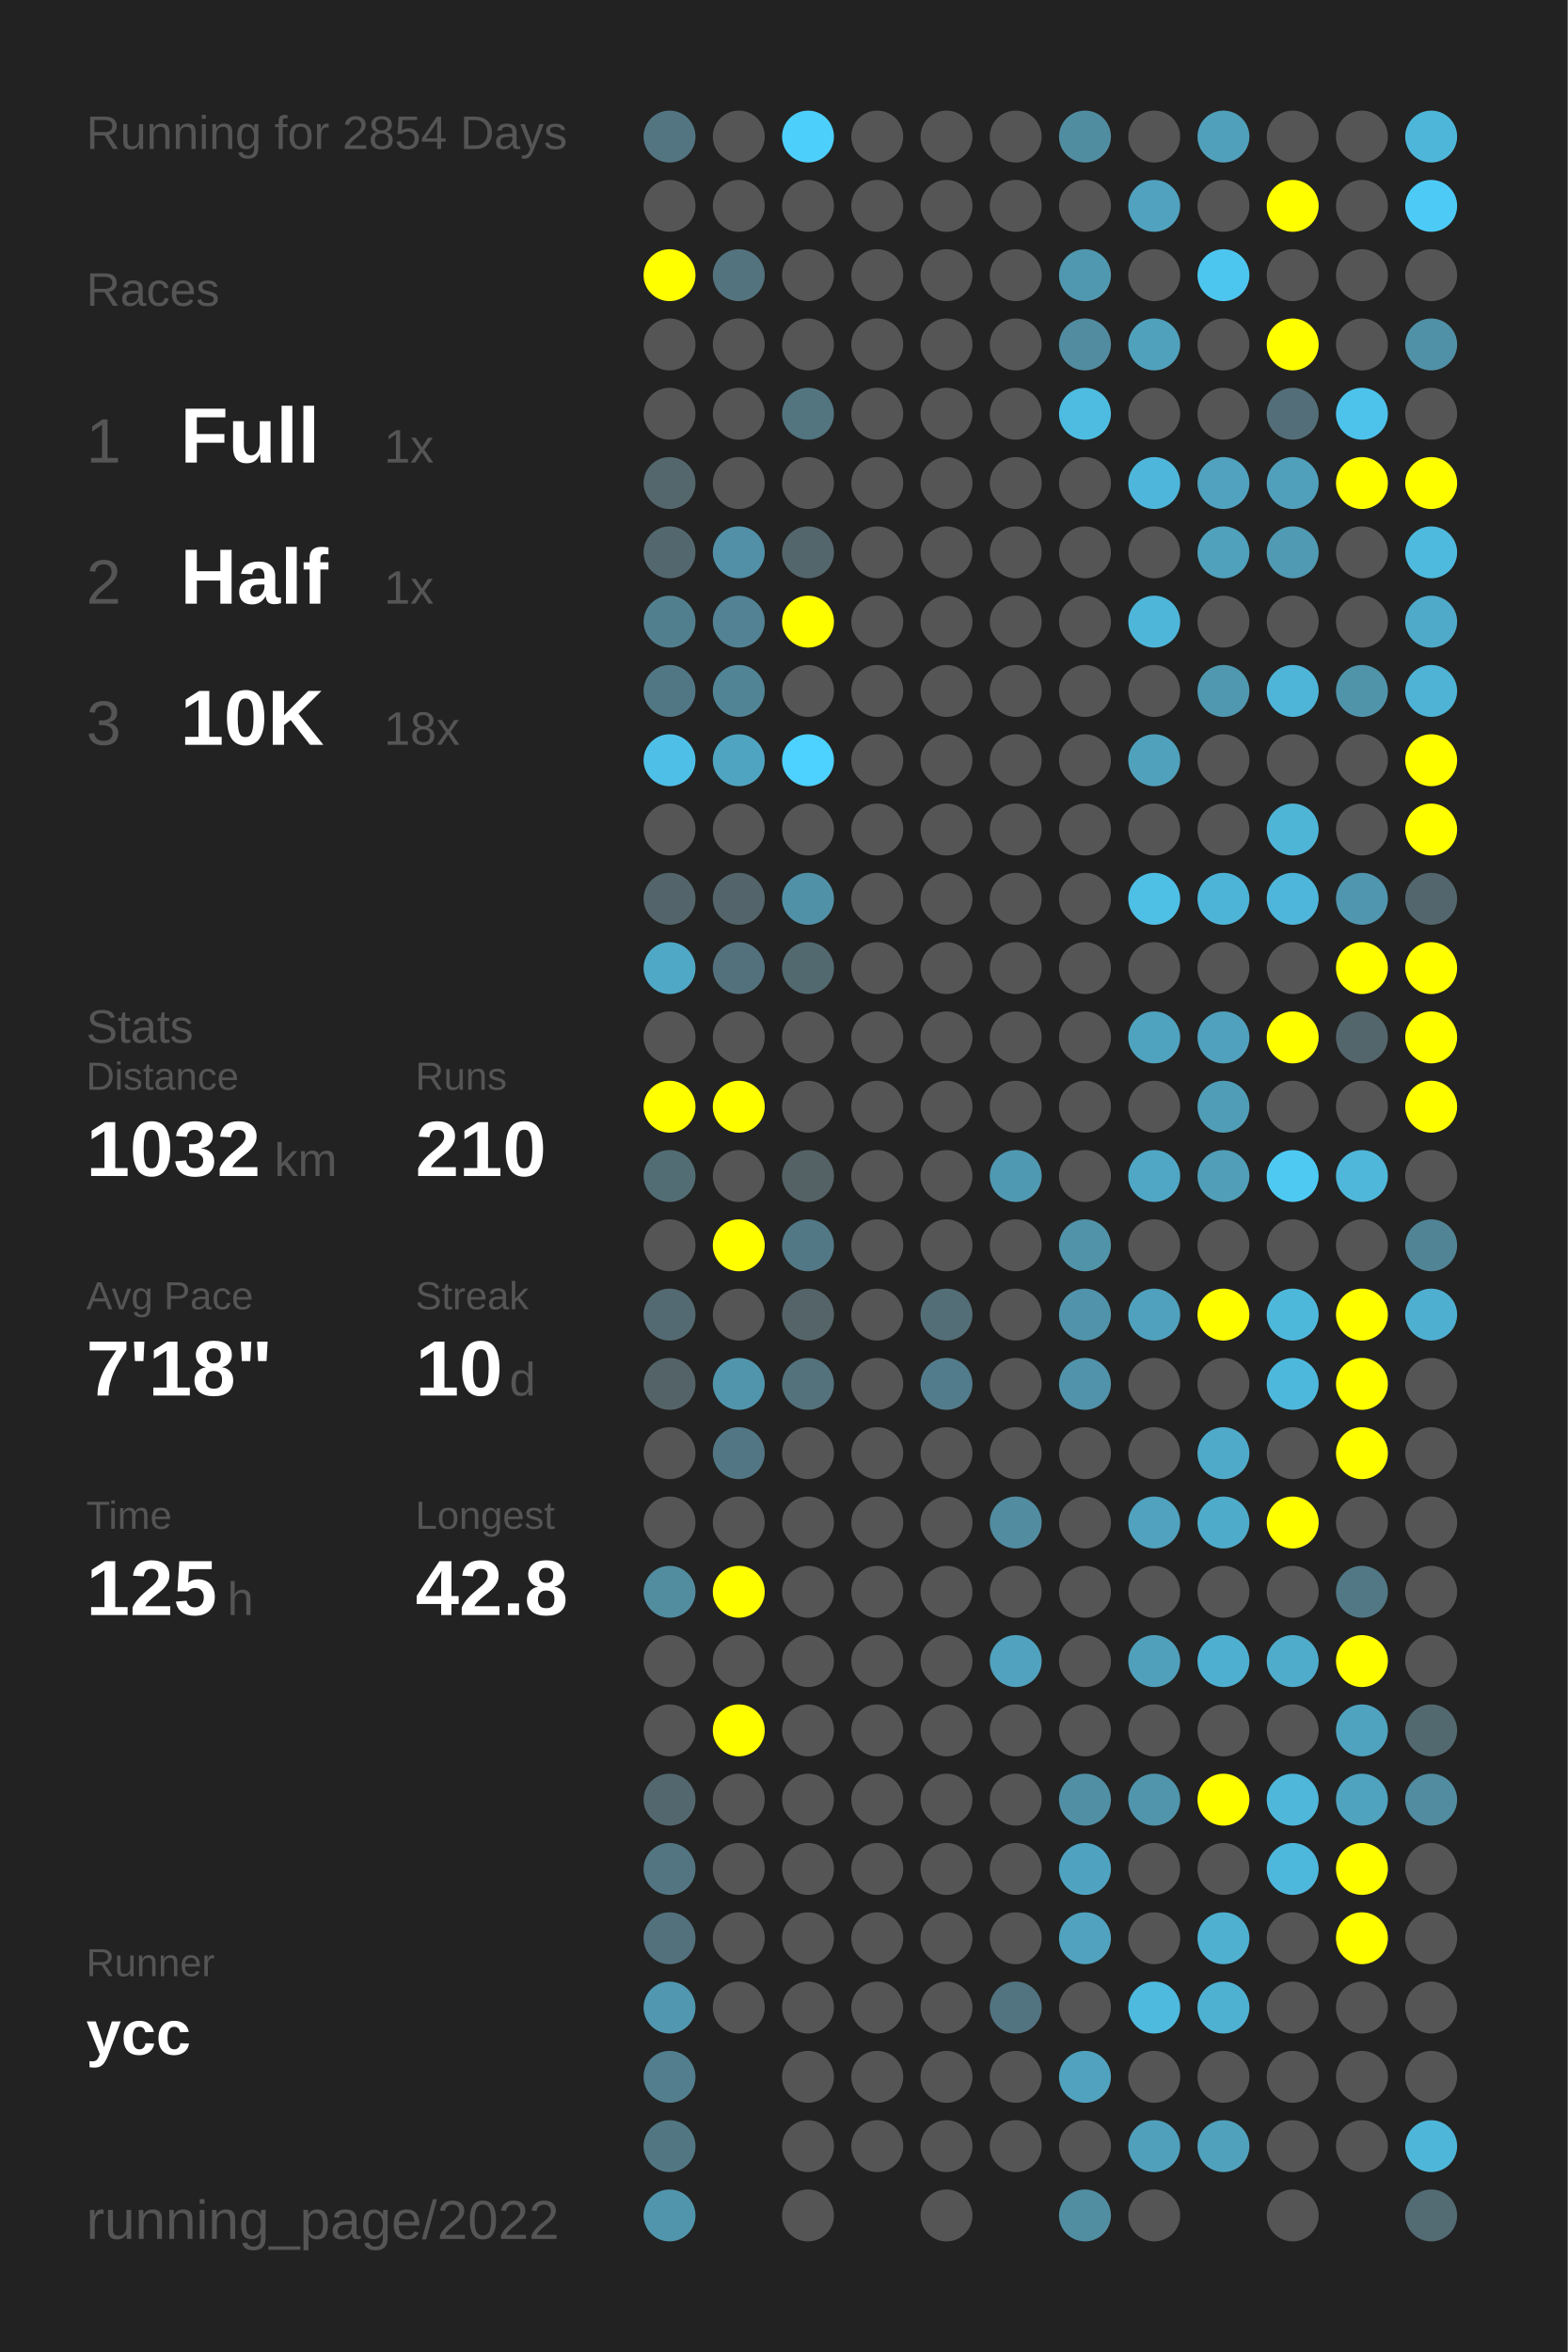
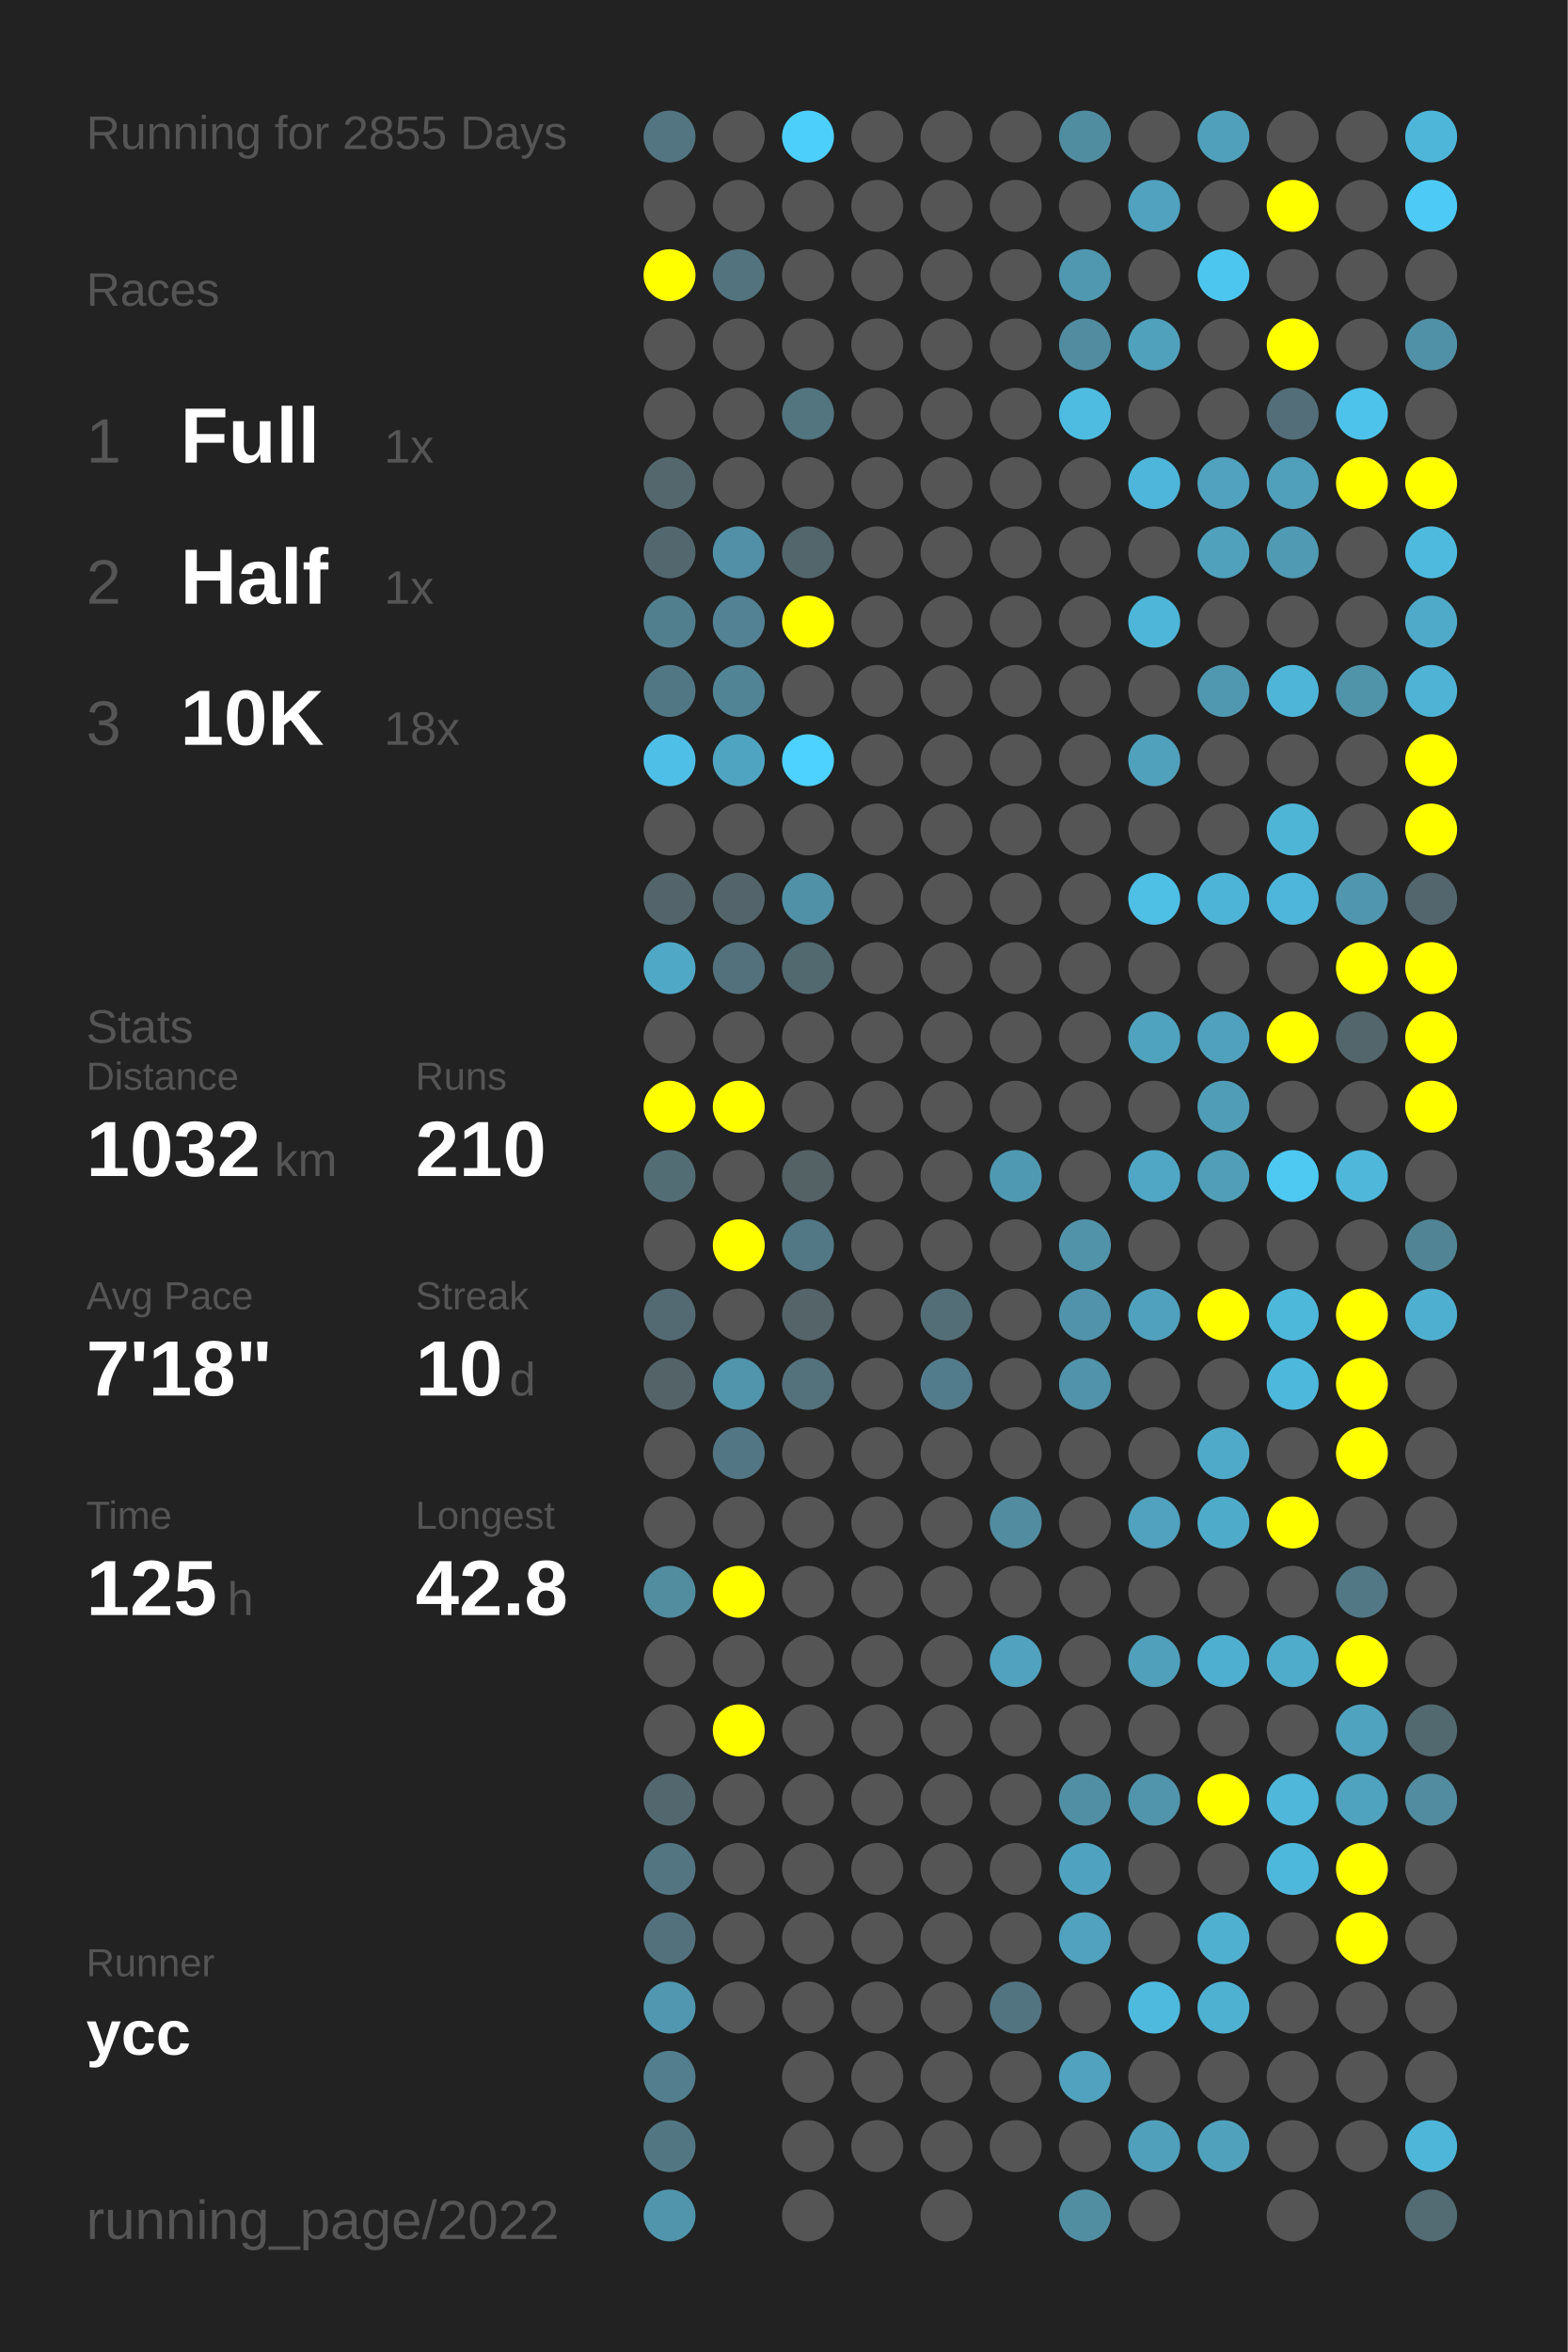
<svg xmlns="http://www.w3.org/2000/svg" baseProfile="full" height="300mm" version="1.1" viewBox="0,0,200,300" width="200mm">
  <defs />
  <rect fill="#222222" height="300" width="200" x="0" y="0" />
-   <text fill="#555555" style="font-size:6px; font-family:Arial;" x="11" y="19">Running for 2854 Days</text>
+   <text fill="#555555" style="font-size:6px; font-family:Arial;" x="11" y="19">Running for 2855 Days</text>
  <text fill="#555555" style="font-size:6px; font-family:Arial;" x="11" y="39">Races</text>
  <text fill="#555555" style="font-size:8px; font-family:Arial;" x="11" y="59">1</text>
  <text fill="#FFFFFF" style="font-size:10px; font-family:Arial; font-weight:bold;" x="23" y="59">Full</text>
  <text fill="#555555" style="font-size:6px; font-family:Arial;" x="49" y="59">1x</text>
  <text fill="#555555" style="font-size:8px; font-family:Arial;" x="11" y="77">2</text>
  <text fill="#FFFFFF" style="font-size:10px; font-family:Arial; font-weight:bold;" x="23" y="77">Half</text>
  <text fill="#555555" style="font-size:6px; font-family:Arial;" x="49" y="77">1x</text>
  <text fill="#555555" style="font-size:8px; font-family:Arial;" x="11" y="95">3</text>
  <text fill="#FFFFFF" style="font-size:10px; font-family:Arial; font-weight:bold;" x="23" y="95">10K</text>
  <text fill="#555555" style="font-size:6px; font-family:Arial;" x="49" y="95">18x</text>
  <text fill="#555555" style="font-size:6px; font-family:Arial;" x="11" y="133">Stats</text>
  <text fill="#555555" style="font-size:5px; font-family:Arial;" x="11" y="139">Distance</text>
  <text fill="#FFFFFF" style="font-size:10px; font-family:Arial; font-weight:bold;" x="11" y="150">1032</text>
  <text fill="#555555" style="font-size:6px; font-family:Arial;" x="35" y="150">km</text>
  <text fill="#555555" style="font-size:5px; font-family:Arial;" x="53" y="139">Runs</text>
  <text fill="#FFFFFF" style="font-size:10px; font-family:Arial; font-weight:bold;" x="53" y="150">210</text>
  <text fill="#555555" style="font-size:5px; font-family:Arial;" x="11" y="167">Avg Pace</text>
  <text fill="#FFFFFF" style="font-size:10px; font-family:Arial; font-weight:bold;" x="11" y="178">7'18"</text>
  <text fill="#555555" style="font-size:5px; font-family:Arial;" x="53" y="167">Streak</text>
  <text fill="#FFFFFF" style="font-size:10px; font-family:Arial; font-weight:bold;" x="53" y="178">10</text>
  <text fill="#555555" style="font-size:6px; font-family:Arial;" x="65" y="178">d</text>
  <text fill="#555555" style="font-size:5px; font-family:Arial;" x="11" y="195">Time</text>
  <text fill="#FFFFFF" style="font-size:10px; font-family:Arial; font-weight:bold;" x="11" y="206">125</text>
  <text fill="#555555" style="font-size:6px; font-family:Arial;" x="29" y="206">h</text>
  <text fill="#555555" style="font-size:5px; font-family:Arial;" x="53" y="195">Longest</text>
  <text fill="#FFFFFF" style="font-size:10px; font-family:Arial; font-weight:bold;" x="53" y="206">42.8</text>
  <text fill="#555555" style="font-size:5px; font-family:Arial;" x="11" y="252.065">Runner</text>
  <text fill="#FFFFFF" style="font-size:8px; font-family:Arial; font-weight:bold;" x="11" y="262.065">ycc</text>
  <text fill="#555555" style="font-size:7px; font-family:Arial;" x="11" y="285.581">running_page/2022</text>
  <circle cx="85.417" cy="17.419" fill="#527581" r="3.312" />
  <circle cx="85.417" cy="26.258" fill="#555555" r="3.312" />
  <circle cx="85.417" cy="35.097" fill="#FFFF00" r="3.312" />
  <circle cx="85.417" cy="43.935" fill="#555555" r="3.312" />
  <circle cx="85.417" cy="52.774" fill="#555555" r="3.312" />
  <circle cx="85.417" cy="61.613" fill="#53676d" r="3.312" />
  <circle cx="85.417" cy="70.452" fill="#53676e" r="3.312" />
  <circle cx="85.417" cy="79.29" fill="#527f8e" r="3.312" />
  <circle cx="85.417" cy="88.129" fill="#527784" r="3.312" />
  <circle cx="85.417" cy="96.968" fill="#4ec0e7" r="3.312" />
  <circle cx="85.417" cy="105.806" fill="#555555" r="3.312" />
  <circle cx="85.417" cy="114.645" fill="#53656a" r="3.312" />
  <circle cx="85.417" cy="123.484" fill="#4fa8c6" r="3.312" />
  <circle cx="85.417" cy="132.323" fill="#555555" r="3.312" />
  <circle cx="85.417" cy="141.161" fill="#FFFF00" r="3.312" />
  <circle cx="85.417" cy="150" fill="#536d75" r="3.312" />
  <circle cx="85.417" cy="158.839" fill="#555555" r="3.312" />
  <circle cx="85.417" cy="167.677" fill="#536a72" r="3.312" />
  <circle cx="85.417" cy="176.516" fill="#546368" r="3.312" />
  <circle cx="85.417" cy="185.355" fill="#555555" r="3.312" />
  <circle cx="85.417" cy="194.194" fill="#555555" r="3.312" />
  <circle cx="85.417" cy="203.032" fill="#518c9f" r="3.312" />
  <circle cx="85.417" cy="211.871" fill="#555555" r="3.312" />
  <circle cx="85.417" cy="220.71" fill="#555555" r="3.312" />
  <circle cx="85.417" cy="229.548" fill="#53676e" r="3.312" />
  <circle cx="85.417" cy="238.387" fill="#527581" r="3.312" />
  <circle cx="85.417" cy="247.226" fill="#53717c" r="3.312" />
  <circle cx="85.417" cy="256.065" fill="#5097af" r="3.312" />
  <circle cx="85.417" cy="264.903" fill="#527e8d" r="3.312" />
  <circle cx="85.417" cy="273.742" fill="#527783" r="3.312" />
  <circle cx="85.417" cy="282.581" fill="#5095ac" r="3.312" />
  <circle cx="94.25" cy="17.419" fill="#555555" r="3.312" />
  <circle cx="94.25" cy="26.258" fill="#555555" r="3.312" />
  <circle cx="94.25" cy="35.097" fill="#53737e" r="3.312" />
  <circle cx="94.25" cy="43.935" fill="#555555" r="3.312" />
  <circle cx="94.25" cy="52.774" fill="#555555" r="3.312" />
  <circle cx="94.25" cy="61.613" fill="#555555" r="3.312" />
  <circle cx="94.25" cy="70.452" fill="#5190a6" r="3.312" />
  <circle cx="94.25" cy="79.29" fill="#528293" r="3.312" />
  <circle cx="94.25" cy="88.129" fill="#518495" r="3.312" />
  <circle cx="94.25" cy="96.968" fill="#4fa5c1" r="3.312" />
  <circle cx="94.25" cy="105.806" fill="#555555" r="3.312" />
  <circle cx="94.25" cy="114.645" fill="#53656b" r="3.312" />
  <circle cx="94.25" cy="123.484" fill="#53717c" r="3.312" />
  <circle cx="94.25" cy="132.323" fill="#555555" r="3.312" />
  <circle cx="94.25" cy="141.161" fill="#FFFF00" r="3.312" />
  <circle cx="94.25" cy="150" fill="#555555" r="3.312" />
  <circle cx="94.25" cy="158.839" fill="#FFFF00" r="3.312" />
  <circle cx="94.25" cy="167.677" fill="#555555" r="3.312" />
  <circle cx="94.25" cy="176.516" fill="#5095ac" r="3.312" />
  <circle cx="94.25" cy="185.355" fill="#527683" r="3.312" />
  <circle cx="94.25" cy="194.194" fill="#555555" r="3.312" />
  <circle cx="94.25" cy="203.032" fill="#FFFF00" r="3.312" />
  <circle cx="94.25" cy="211.871" fill="#555555" r="3.312" />
  <circle cx="94.25" cy="220.71" fill="#FFFF00" r="3.312" />
  <circle cx="94.25" cy="229.548" fill="#555555" r="3.312" />
  <circle cx="94.25" cy="238.387" fill="#555555" r="3.312" />
  <circle cx="94.25" cy="247.226" fill="#555555" r="3.312" />
  <circle cx="94.25" cy="256.065" fill="#555555" r="3.312" />
  <circle cx="103.083" cy="17.419" fill="#4dcffb" r="3.312" />
  <circle cx="103.083" cy="26.258" fill="#555555" r="3.312" />
  <circle cx="103.083" cy="35.097" fill="#555555" r="3.312" />
  <circle cx="103.083" cy="43.935" fill="#555555" r="3.312" />
  <circle cx="103.083" cy="52.774" fill="#527580" r="3.312" />
  <circle cx="103.083" cy="61.613" fill="#555555" r="3.312" />
  <circle cx="103.083" cy="70.452" fill="#53666c" r="3.312" />
  <circle cx="103.083" cy="79.29" fill="#FFFF00" r="3.312" />
  <circle cx="103.083" cy="88.129" fill="#555555" r="3.312" />
  <circle cx="103.083" cy="96.968" fill="#4dd1fe" r="3.312" />
  <circle cx="103.083" cy="105.806" fill="#555555" r="3.312" />
  <circle cx="103.083" cy="114.645" fill="#5191a7" r="3.312" />
  <circle cx="103.083" cy="123.484" fill="#536970" r="3.312" />
  <circle cx="103.083" cy="132.323" fill="#555555" r="3.312" />
  <circle cx="103.083" cy="141.161" fill="#555555" r="3.312" />
  <circle cx="103.083" cy="150" fill="#546266" r="3.312" />
  <circle cx="103.083" cy="158.839" fill="#527885" r="3.312" />
  <circle cx="103.083" cy="167.677" fill="#546469" r="3.312" />
  <circle cx="103.083" cy="176.516" fill="#53727c" r="3.312" />
  <circle cx="103.083" cy="185.355" fill="#555555" r="3.312" />
  <circle cx="103.083" cy="194.194" fill="#555555" r="3.312" />
  <circle cx="103.083" cy="203.032" fill="#555555" r="3.312" />
  <circle cx="103.083" cy="211.871" fill="#555555" r="3.312" />
  <circle cx="103.083" cy="220.71" fill="#555555" r="3.312" />
  <circle cx="103.083" cy="229.548" fill="#555555" r="3.312" />
  <circle cx="103.083" cy="238.387" fill="#555555" r="3.312" />
  <circle cx="103.083" cy="247.226" fill="#555555" r="3.312" />
  <circle cx="103.083" cy="256.065" fill="#555555" r="3.312" />
  <circle cx="103.083" cy="264.903" fill="#555555" r="3.312" />
  <circle cx="103.083" cy="273.742" fill="#555555" r="3.312" />
  <circle cx="103.083" cy="282.581" fill="#555555" r="3.312" />
  <circle cx="111.917" cy="17.419" fill="#555555" r="3.312" />
  <circle cx="111.917" cy="26.258" fill="#555555" r="3.312" />
  <circle cx="111.917" cy="35.097" fill="#555555" r="3.312" />
  <circle cx="111.917" cy="43.935" fill="#555555" r="3.312" />
  <circle cx="111.917" cy="52.774" fill="#555555" r="3.312" />
  <circle cx="111.917" cy="61.613" fill="#555555" r="3.312" />
  <circle cx="111.917" cy="70.452" fill="#555555" r="3.312" />
  <circle cx="111.917" cy="79.29" fill="#555555" r="3.312" />
  <circle cx="111.917" cy="88.129" fill="#555555" r="3.312" />
  <circle cx="111.917" cy="96.968" fill="#555555" r="3.312" />
  <circle cx="111.917" cy="105.806" fill="#555555" r="3.312" />
  <circle cx="111.917" cy="114.645" fill="#555555" r="3.312" />
  <circle cx="111.917" cy="123.484" fill="#555555" r="3.312" />
  <circle cx="111.917" cy="132.323" fill="#555555" r="3.312" />
  <circle cx="111.917" cy="141.161" fill="#555555" r="3.312" />
  <circle cx="111.917" cy="150" fill="#555555" r="3.312" />
  <circle cx="111.917" cy="158.839" fill="#555555" r="3.312" />
  <circle cx="111.917" cy="167.677" fill="#555555" r="3.312" />
  <circle cx="111.917" cy="176.516" fill="#555555" r="3.312" />
  <circle cx="111.917" cy="185.355" fill="#555555" r="3.312" />
  <circle cx="111.917" cy="194.194" fill="#555555" r="3.312" />
  <circle cx="111.917" cy="203.032" fill="#555555" r="3.312" />
  <circle cx="111.917" cy="211.871" fill="#555555" r="3.312" />
  <circle cx="111.917" cy="220.71" fill="#555555" r="3.312" />
  <circle cx="111.917" cy="229.548" fill="#555555" r="3.312" />
  <circle cx="111.917" cy="238.387" fill="#555555" r="3.312" />
  <circle cx="111.917" cy="247.226" fill="#555555" r="3.312" />
  <circle cx="111.917" cy="256.065" fill="#555555" r="3.312" />
  <circle cx="111.917" cy="264.903" fill="#555555" r="3.312" />
  <circle cx="111.917" cy="273.742" fill="#555555" r="3.312" />
  <circle cx="120.75" cy="17.419" fill="#555555" r="3.312" />
  <circle cx="120.75" cy="26.258" fill="#555555" r="3.312" />
  <circle cx="120.75" cy="35.097" fill="#555555" r="3.312" />
  <circle cx="120.75" cy="43.935" fill="#555555" r="3.312" />
  <circle cx="120.75" cy="52.774" fill="#555555" r="3.312" />
  <circle cx="120.75" cy="61.613" fill="#555555" r="3.312" />
  <circle cx="120.75" cy="70.452" fill="#555555" r="3.312" />
  <circle cx="120.75" cy="79.29" fill="#555555" r="3.312" />
  <circle cx="120.75" cy="88.129" fill="#555555" r="3.312" />
  <circle cx="120.75" cy="96.968" fill="#555555" r="3.312" />
  <circle cx="120.75" cy="105.806" fill="#555555" r="3.312" />
  <circle cx="120.75" cy="114.645" fill="#555555" r="3.312" />
  <circle cx="120.75" cy="123.484" fill="#555555" r="3.312" />
  <circle cx="120.75" cy="132.323" fill="#555555" r="3.312" />
  <circle cx="120.75" cy="141.161" fill="#555555" r="3.312" />
  <circle cx="120.75" cy="150" fill="#555555" r="3.312" />
  <circle cx="120.75" cy="158.839" fill="#555555" r="3.312" />
  <circle cx="120.75" cy="167.677" fill="#536e77" r="3.312" />
  <circle cx="120.75" cy="176.516" fill="#527c8b" r="3.312" />
  <circle cx="120.75" cy="185.355" fill="#555555" r="3.312" />
  <circle cx="120.75" cy="194.194" fill="#555555" r="3.312" />
  <circle cx="120.75" cy="203.032" fill="#555555" r="3.312" />
  <circle cx="120.75" cy="211.871" fill="#555555" r="3.312" />
  <circle cx="120.75" cy="220.71" fill="#555555" r="3.312" />
  <circle cx="120.75" cy="229.548" fill="#555555" r="3.312" />
  <circle cx="120.75" cy="238.387" fill="#555555" r="3.312" />
  <circle cx="120.75" cy="247.226" fill="#555555" r="3.312" />
  <circle cx="120.75" cy="256.065" fill="#555555" r="3.312" />
  <circle cx="120.75" cy="264.903" fill="#555555" r="3.312" />
  <circle cx="120.75" cy="273.742" fill="#555555" r="3.312" />
  <circle cx="120.75" cy="282.581" fill="#555555" r="3.312" />
  <circle cx="129.583" cy="17.419" fill="#555555" r="3.312" />
  <circle cx="129.583" cy="26.258" fill="#555555" r="3.312" />
  <circle cx="129.583" cy="35.097" fill="#555555" r="3.312" />
  <circle cx="129.583" cy="43.935" fill="#555555" r="3.312" />
  <circle cx="129.583" cy="52.774" fill="#555555" r="3.312" />
  <circle cx="129.583" cy="61.613" fill="#555555" r="3.312" />
  <circle cx="129.583" cy="70.452" fill="#555555" r="3.312" />
  <circle cx="129.583" cy="79.29" fill="#555555" r="3.312" />
  <circle cx="129.583" cy="88.129" fill="#555555" r="3.312" />
  <circle cx="129.583" cy="96.968" fill="#555555" r="3.312" />
  <circle cx="129.583" cy="105.806" fill="#555555" r="3.312" />
  <circle cx="129.583" cy="114.645" fill="#555555" r="3.312" />
  <circle cx="129.583" cy="123.484" fill="#555555" r="3.312" />
  <circle cx="129.583" cy="132.323" fill="#555555" r="3.312" />
  <circle cx="129.583" cy="141.161" fill="#555555" r="3.312" />
  <circle cx="129.583" cy="150" fill="#5099b2" r="3.312" />
  <circle cx="129.583" cy="158.839" fill="#555555" r="3.312" />
  <circle cx="129.583" cy="167.677" fill="#555555" r="3.312" />
  <circle cx="129.583" cy="176.516" fill="#555555" r="3.312" />
  <circle cx="129.583" cy="185.355" fill="#555555" r="3.312" />
  <circle cx="129.583" cy="194.194" fill="#518ca0" r="3.312" />
  <circle cx="129.583" cy="203.032" fill="#555555" r="3.312" />
  <circle cx="129.583" cy="211.871" fill="#50a2be" r="3.312" />
  <circle cx="129.583" cy="220.71" fill="#555555" r="3.312" />
  <circle cx="129.583" cy="229.548" fill="#555555" r="3.312" />
  <circle cx="129.583" cy="238.387" fill="#555555" r="3.312" />
  <circle cx="129.583" cy="247.226" fill="#555555" r="3.312" />
  <circle cx="129.583" cy="256.065" fill="#527480" r="3.312" />
  <circle cx="129.583" cy="264.903" fill="#555555" r="3.312" />
  <circle cx="129.583" cy="273.742" fill="#555555" r="3.312" />
  <circle cx="138.417" cy="17.419" fill="#518da1" r="3.312" />
  <circle cx="138.417" cy="26.258" fill="#555555" r="3.312" />
  <circle cx="138.417" cy="35.097" fill="#5098b0" r="3.312" />
  <circle cx="138.417" cy="43.935" fill="#518ca0" r="3.312" />
  <circle cx="138.417" cy="52.774" fill="#4ebce1" r="3.312" />
  <circle cx="138.417" cy="61.613" fill="#555555" r="3.312" />
  <circle cx="138.417" cy="70.452" fill="#555555" r="3.312" />
  <circle cx="138.417" cy="79.29" fill="#555555" r="3.312" />
  <circle cx="138.417" cy="88.129" fill="#555555" r="3.312" />
  <circle cx="138.417" cy="96.968" fill="#555555" r="3.312" />
  <circle cx="138.417" cy="105.806" fill="#555555" r="3.312" />
  <circle cx="138.417" cy="114.645" fill="#555555" r="3.312" />
  <circle cx="138.417" cy="123.484" fill="#555555" r="3.312" />
  <circle cx="138.417" cy="132.323" fill="#555555" r="3.312" />
  <circle cx="138.417" cy="141.161" fill="#555555" r="3.312" />
  <circle cx="138.417" cy="150" fill="#555555" r="3.312" />
  <circle cx="138.417" cy="158.839" fill="#5193a9" r="3.312" />
  <circle cx="138.417" cy="167.677" fill="#5093aa" r="3.312" />
  <circle cx="138.417" cy="176.516" fill="#5093aa" r="3.312" />
  <circle cx="138.417" cy="185.355" fill="#555555" r="3.312" />
  <circle cx="138.417" cy="194.194" fill="#555555" r="3.312" />
  <circle cx="138.417" cy="203.032" fill="#555555" r="3.312" />
  <circle cx="138.417" cy="211.871" fill="#555555" r="3.312" />
  <circle cx="138.417" cy="220.71" fill="#555555" r="3.312" />
  <circle cx="138.417" cy="229.548" fill="#518fa5" r="3.312" />
  <circle cx="138.417" cy="238.387" fill="#4fa3c0" r="3.312" />
  <circle cx="138.417" cy="247.226" fill="#50a2be" r="3.312" />
  <circle cx="138.417" cy="256.065" fill="#555555" r="3.312" />
  <circle cx="138.417" cy="264.903" fill="#50a2be" r="3.312" />
  <circle cx="138.417" cy="273.742" fill="#555555" r="3.312" />
  <circle cx="138.417" cy="282.581" fill="#518ea2" r="3.312" />
  <circle cx="147.25" cy="17.419" fill="#555555" r="3.312" />
  <circle cx="147.25" cy="26.258" fill="#50a2bf" r="3.312" />
  <circle cx="147.25" cy="35.097" fill="#555555" r="3.312" />
  <circle cx="147.25" cy="43.935" fill="#50a1bc" r="3.312" />
  <circle cx="147.25" cy="52.774" fill="#555555" r="3.312" />
  <circle cx="147.25" cy="61.613" fill="#4eb6da" r="3.312" />
  <circle cx="147.25" cy="70.452" fill="#555555" r="3.312" />
  <circle cx="147.25" cy="79.29" fill="#4eb6d9" r="3.312" />
  <circle cx="147.25" cy="88.129" fill="#555555" r="3.312" />
  <circle cx="147.25" cy="96.968" fill="#50a1bc" r="3.312" />
  <circle cx="147.25" cy="105.806" fill="#555555" r="3.312" />
  <circle cx="147.25" cy="114.645" fill="#4ebfe5" r="3.312" />
  <circle cx="147.25" cy="123.484" fill="#555555" r="3.312" />
  <circle cx="147.25" cy="132.323" fill="#4fa3bf" r="3.312" />
  <circle cx="147.25" cy="141.161" fill="#555555" r="3.312" />
  <circle cx="147.25" cy="150" fill="#4fa7c5" r="3.312" />
  <circle cx="147.25" cy="158.839" fill="#555555" r="3.312" />
  <circle cx="147.25" cy="167.677" fill="#50a1bd" r="3.312" />
  <circle cx="147.25" cy="176.516" fill="#555555" r="3.312" />
  <circle cx="147.25" cy="185.355" fill="#555555" r="3.312" />
  <circle cx="147.25" cy="194.194" fill="#50a2be" r="3.312" />
  <circle cx="147.25" cy="203.032" fill="#555555" r="3.312" />
  <circle cx="147.25" cy="211.871" fill="#50a0bc" r="3.312" />
  <circle cx="147.25" cy="220.71" fill="#555555" r="3.312" />
  <circle cx="147.25" cy="229.548" fill="#5095ac" r="3.312" />
  <circle cx="147.25" cy="238.387" fill="#555555" r="3.312" />
  <circle cx="147.25" cy="247.226" fill="#555555" r="3.312" />
  <circle cx="147.25" cy="256.065" fill="#4ebade" r="3.312" />
  <circle cx="147.25" cy="264.903" fill="#555555" r="3.312" />
  <circle cx="147.25" cy="273.742" fill="#50a0bc" r="3.312" />
  <circle cx="147.25" cy="282.581" fill="#555555" r="3.312" />
  <circle cx="156.083" cy="17.419" fill="#50a0bc" r="3.312" />
  <circle cx="156.083" cy="26.258" fill="#555555" r="3.312" />
  <circle cx="156.083" cy="35.097" fill="#4dc6ef" r="3.312" />
  <circle cx="156.083" cy="43.935" fill="#555555" r="3.312" />
  <circle cx="156.083" cy="52.774" fill="#555555" r="3.312" />
  <circle cx="156.083" cy="61.613" fill="#50a2be" r="3.312" />
  <circle cx="156.083" cy="70.452" fill="#50a1bc" r="3.312" />
  <circle cx="156.083" cy="79.29" fill="#555555" r="3.312" />
  <circle cx="156.083" cy="88.129" fill="#5098b0" r="3.312" />
  <circle cx="156.083" cy="96.968" fill="#555555" r="3.312" />
  <circle cx="156.083" cy="105.806" fill="#555555" r="3.312" />
  <circle cx="156.083" cy="114.645" fill="#4eb4d7" r="3.312" />
  <circle cx="156.083" cy="123.484" fill="#555555" r="3.312" />
  <circle cx="156.083" cy="132.323" fill="#50a1bd" r="3.312" />
  <circle cx="156.083" cy="141.161" fill="#509db7" r="3.312" />
  <circle cx="156.083" cy="150" fill="#509eb8" r="3.312" />
  <circle cx="156.083" cy="158.839" fill="#555555" r="3.312" />
  <circle cx="156.083" cy="167.677" fill="#FFFF00" r="3.312" />
  <circle cx="156.083" cy="176.516" fill="#555555" r="3.312" />
  <circle cx="156.083" cy="185.355" fill="#4faac9" r="3.312" />
  <circle cx="156.083" cy="194.194" fill="#4fabca" r="3.312" />
  <circle cx="156.083" cy="203.032" fill="#555555" r="3.312" />
  <circle cx="156.083" cy="211.871" fill="#4fafd0" r="3.312" />
  <circle cx="156.083" cy="220.71" fill="#555555" r="3.312" />
  <circle cx="156.083" cy="229.548" fill="#FFFF00" r="3.312" />
  <circle cx="156.083" cy="238.387" fill="#555555" r="3.312" />
  <circle cx="156.083" cy="247.226" fill="#4fb0d0" r="3.312" />
  <circle cx="156.083" cy="256.065" fill="#4fb1d2" r="3.312" />
  <circle cx="156.083" cy="264.903" fill="#555555" r="3.312" />
  <circle cx="156.083" cy="273.742" fill="#50a1bc" r="3.312" />
  <circle cx="164.917" cy="17.419" fill="#555555" r="3.312" />
  <circle cx="164.917" cy="26.258" fill="#FFFF00" r="3.312" />
  <circle cx="164.917" cy="35.097" fill="#555555" r="3.312" />
  <circle cx="164.917" cy="43.935" fill="#FFFF00" r="3.312" />
  <circle cx="164.917" cy="52.774" fill="#536e78" r="3.312" />
  <circle cx="164.917" cy="61.613" fill="#50a0bb" r="3.312" />
  <circle cx="164.917" cy="70.452" fill="#509ab3" r="3.312" />
  <circle cx="164.917" cy="79.29" fill="#555555" r="3.312" />
  <circle cx="164.917" cy="88.129" fill="#4eb5d8" r="3.312" />
  <circle cx="164.917" cy="96.968" fill="#555555" r="3.312" />
  <circle cx="164.917" cy="105.806" fill="#4eb5d7" r="3.312" />
  <circle cx="164.917" cy="114.645" fill="#4eb6da" r="3.312" />
  <circle cx="164.917" cy="123.484" fill="#555555" r="3.312" />
  <circle cx="164.917" cy="132.323" fill="#FFFF00" r="3.312" />
  <circle cx="164.917" cy="141.161" fill="#555555" r="3.312" />
  <circle cx="164.917" cy="150" fill="#4dc9f2" r="3.312" />
  <circle cx="164.917" cy="158.839" fill="#555555" r="3.312" />
  <circle cx="164.917" cy="167.677" fill="#4eb8db" r="3.312" />
  <circle cx="164.917" cy="176.516" fill="#4eb8dc" r="3.312" />
  <circle cx="164.917" cy="185.355" fill="#555555" r="3.312" />
  <circle cx="164.917" cy="194.194" fill="#FFFF00" r="3.312" />
  <circle cx="164.917" cy="203.032" fill="#555555" r="3.312" />
  <circle cx="164.917" cy="211.871" fill="#4faccb" r="3.312" />
  <circle cx="164.917" cy="220.71" fill="#555555" r="3.312" />
  <circle cx="164.917" cy="229.548" fill="#4eb7da" r="3.312" />
  <circle cx="164.917" cy="238.387" fill="#4eb8dc" r="3.312" />
  <circle cx="164.917" cy="247.226" fill="#555555" r="3.312" />
  <circle cx="164.917" cy="256.065" fill="#555555" r="3.312" />
  <circle cx="164.917" cy="264.903" fill="#555555" r="3.312" />
  <circle cx="164.917" cy="273.742" fill="#555555" r="3.312" />
  <circle cx="164.917" cy="282.581" fill="#555555" r="3.312" />
  <circle cx="173.75" cy="17.419" fill="#555555" r="3.312" />
  <circle cx="173.75" cy="26.258" fill="#555555" r="3.312" />
  <circle cx="173.75" cy="35.097" fill="#555555" r="3.312" />
  <circle cx="173.75" cy="43.935" fill="#555555" r="3.312" />
  <circle cx="173.75" cy="52.774" fill="#4dc3eb" r="3.312" />
  <circle cx="173.75" cy="61.613" fill="#FFFF00" r="3.312" />
  <circle cx="173.75" cy="70.452" fill="#555555" r="3.312" />
  <circle cx="173.75" cy="79.29" fill="#555555" r="3.312" />
  <circle cx="173.75" cy="88.129" fill="#5094aa" r="3.312" />
  <circle cx="173.75" cy="96.968" fill="#555555" r="3.312" />
  <circle cx="173.75" cy="105.806" fill="#555555" r="3.312" />
  <circle cx="173.75" cy="114.645" fill="#5096ae" r="3.312" />
  <circle cx="173.75" cy="123.484" fill="#FFFF00" r="3.312" />
  <circle cx="173.75" cy="132.323" fill="#53666c" r="3.312" />
  <circle cx="173.75" cy="141.161" fill="#555555" r="3.312" />
  <circle cx="173.75" cy="150" fill="#4eb7da" r="3.312" />
  <circle cx="173.75" cy="158.839" fill="#555555" r="3.312" />
  <circle cx="173.75" cy="167.677" fill="#FFFF00" r="3.312" />
  <circle cx="173.75" cy="176.516" fill="#FFFF00" r="3.312" />
  <circle cx="173.75" cy="185.355" fill="#FFFF00" r="3.312" />
  <circle cx="173.75" cy="194.194" fill="#555555" r="3.312" />
  <circle cx="173.75" cy="203.032" fill="#527885" r="3.312" />
  <circle cx="173.75" cy="211.871" fill="#FFFF00" r="3.312" />
  <circle cx="173.75" cy="220.71" fill="#4fa3bf" r="3.312" />
  <circle cx="173.75" cy="229.548" fill="#4fa3bf" r="3.312" />
  <circle cx="173.75" cy="238.387" fill="#FFFF00" r="3.312" />
  <circle cx="173.75" cy="247.226" fill="#FFFF00" r="3.312" />
  <circle cx="173.75" cy="256.065" fill="#555555" r="3.312" />
  <circle cx="173.75" cy="264.903" fill="#555555" r="3.312" />
  <circle cx="173.75" cy="273.742" fill="#555555" r="3.312" />
  <circle cx="182.583" cy="17.419" fill="#4eb6d9" r="3.312" />
  <circle cx="182.583" cy="26.258" fill="#4dcbf6" r="3.312" />
  <circle cx="182.583" cy="35.097" fill="#555555" r="3.312" />
  <circle cx="182.583" cy="43.935" fill="#5191a7" r="3.312" />
  <circle cx="182.583" cy="52.774" fill="#555555" r="3.312" />
  <circle cx="182.583" cy="61.613" fill="#FFFF00" r="3.312" />
  <circle cx="182.583" cy="70.452" fill="#4ebade" r="3.312" />
  <circle cx="182.583" cy="79.29" fill="#4faac9" r="3.312" />
  <circle cx="182.583" cy="88.129" fill="#4eb3d4" r="3.312" />
  <circle cx="182.583" cy="96.968" fill="#FFFF00" r="3.312" />
  <circle cx="182.583" cy="105.806" fill="#FFFF00" r="3.312" />
  <circle cx="182.583" cy="114.645" fill="#53666d" r="3.312" />
  <circle cx="182.583" cy="123.484" fill="#FFFF00" r="3.312" />
  <circle cx="182.583" cy="132.323" fill="#FFFF00" r="3.312" />
  <circle cx="182.583" cy="141.161" fill="#FFFF00" r="3.312" />
  <circle cx="182.583" cy="150" fill="#555555" r="3.312" />
  <circle cx="182.583" cy="158.839" fill="#518495" r="3.312" />
  <circle cx="182.583" cy="167.677" fill="#4fafd0" r="3.312" />
  <circle cx="182.583" cy="176.516" fill="#555555" r="3.312" />
  <circle cx="182.583" cy="185.355" fill="#555555" r="3.312" />
  <circle cx="182.583" cy="194.194" fill="#555555" r="3.312" />
  <circle cx="182.583" cy="203.032" fill="#555555" r="3.312" />
  <circle cx="182.583" cy="211.871" fill="#555555" r="3.312" />
  <circle cx="182.583" cy="220.71" fill="#536970" r="3.312" />
  <circle cx="182.583" cy="229.548" fill="#518ca0" r="3.312" />
  <circle cx="182.583" cy="238.387" fill="#555555" r="3.312" />
  <circle cx="182.583" cy="247.226" fill="#555555" r="3.312" />
  <circle cx="182.583" cy="256.065" fill="#555555" r="3.312" />
  <circle cx="182.583" cy="264.903" fill="#555555" r="3.312" />
  <circle cx="182.583" cy="273.742" fill="#4eb6d9" r="3.312" />
  <circle cx="182.583" cy="282.581" fill="#536b73" r="3.312" />
</svg>
